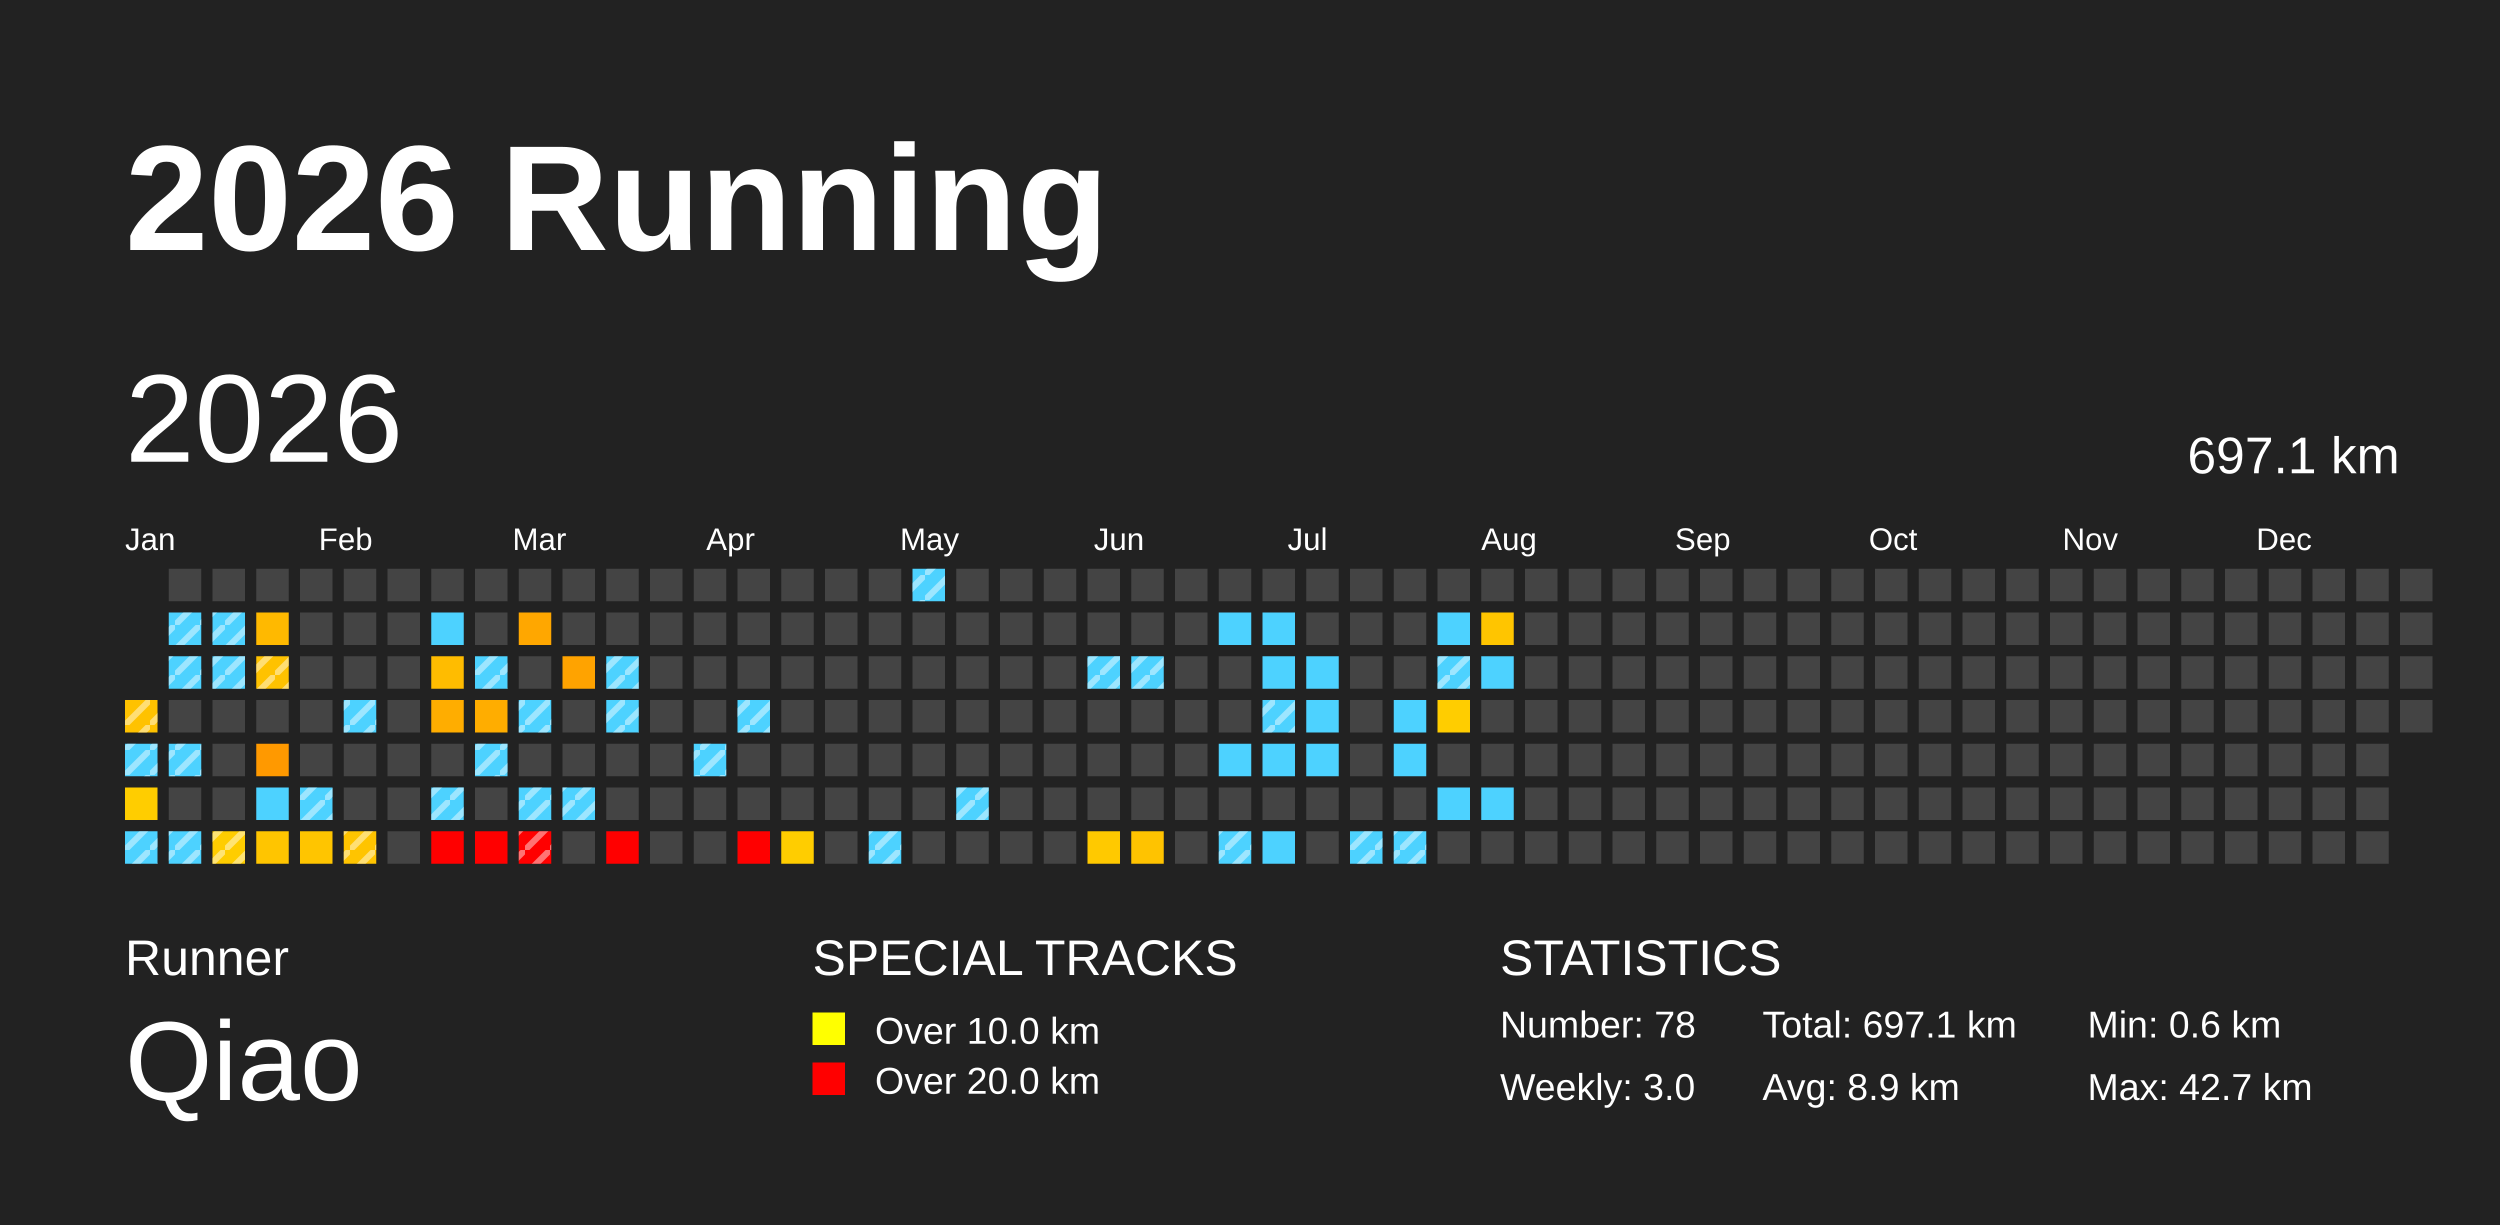
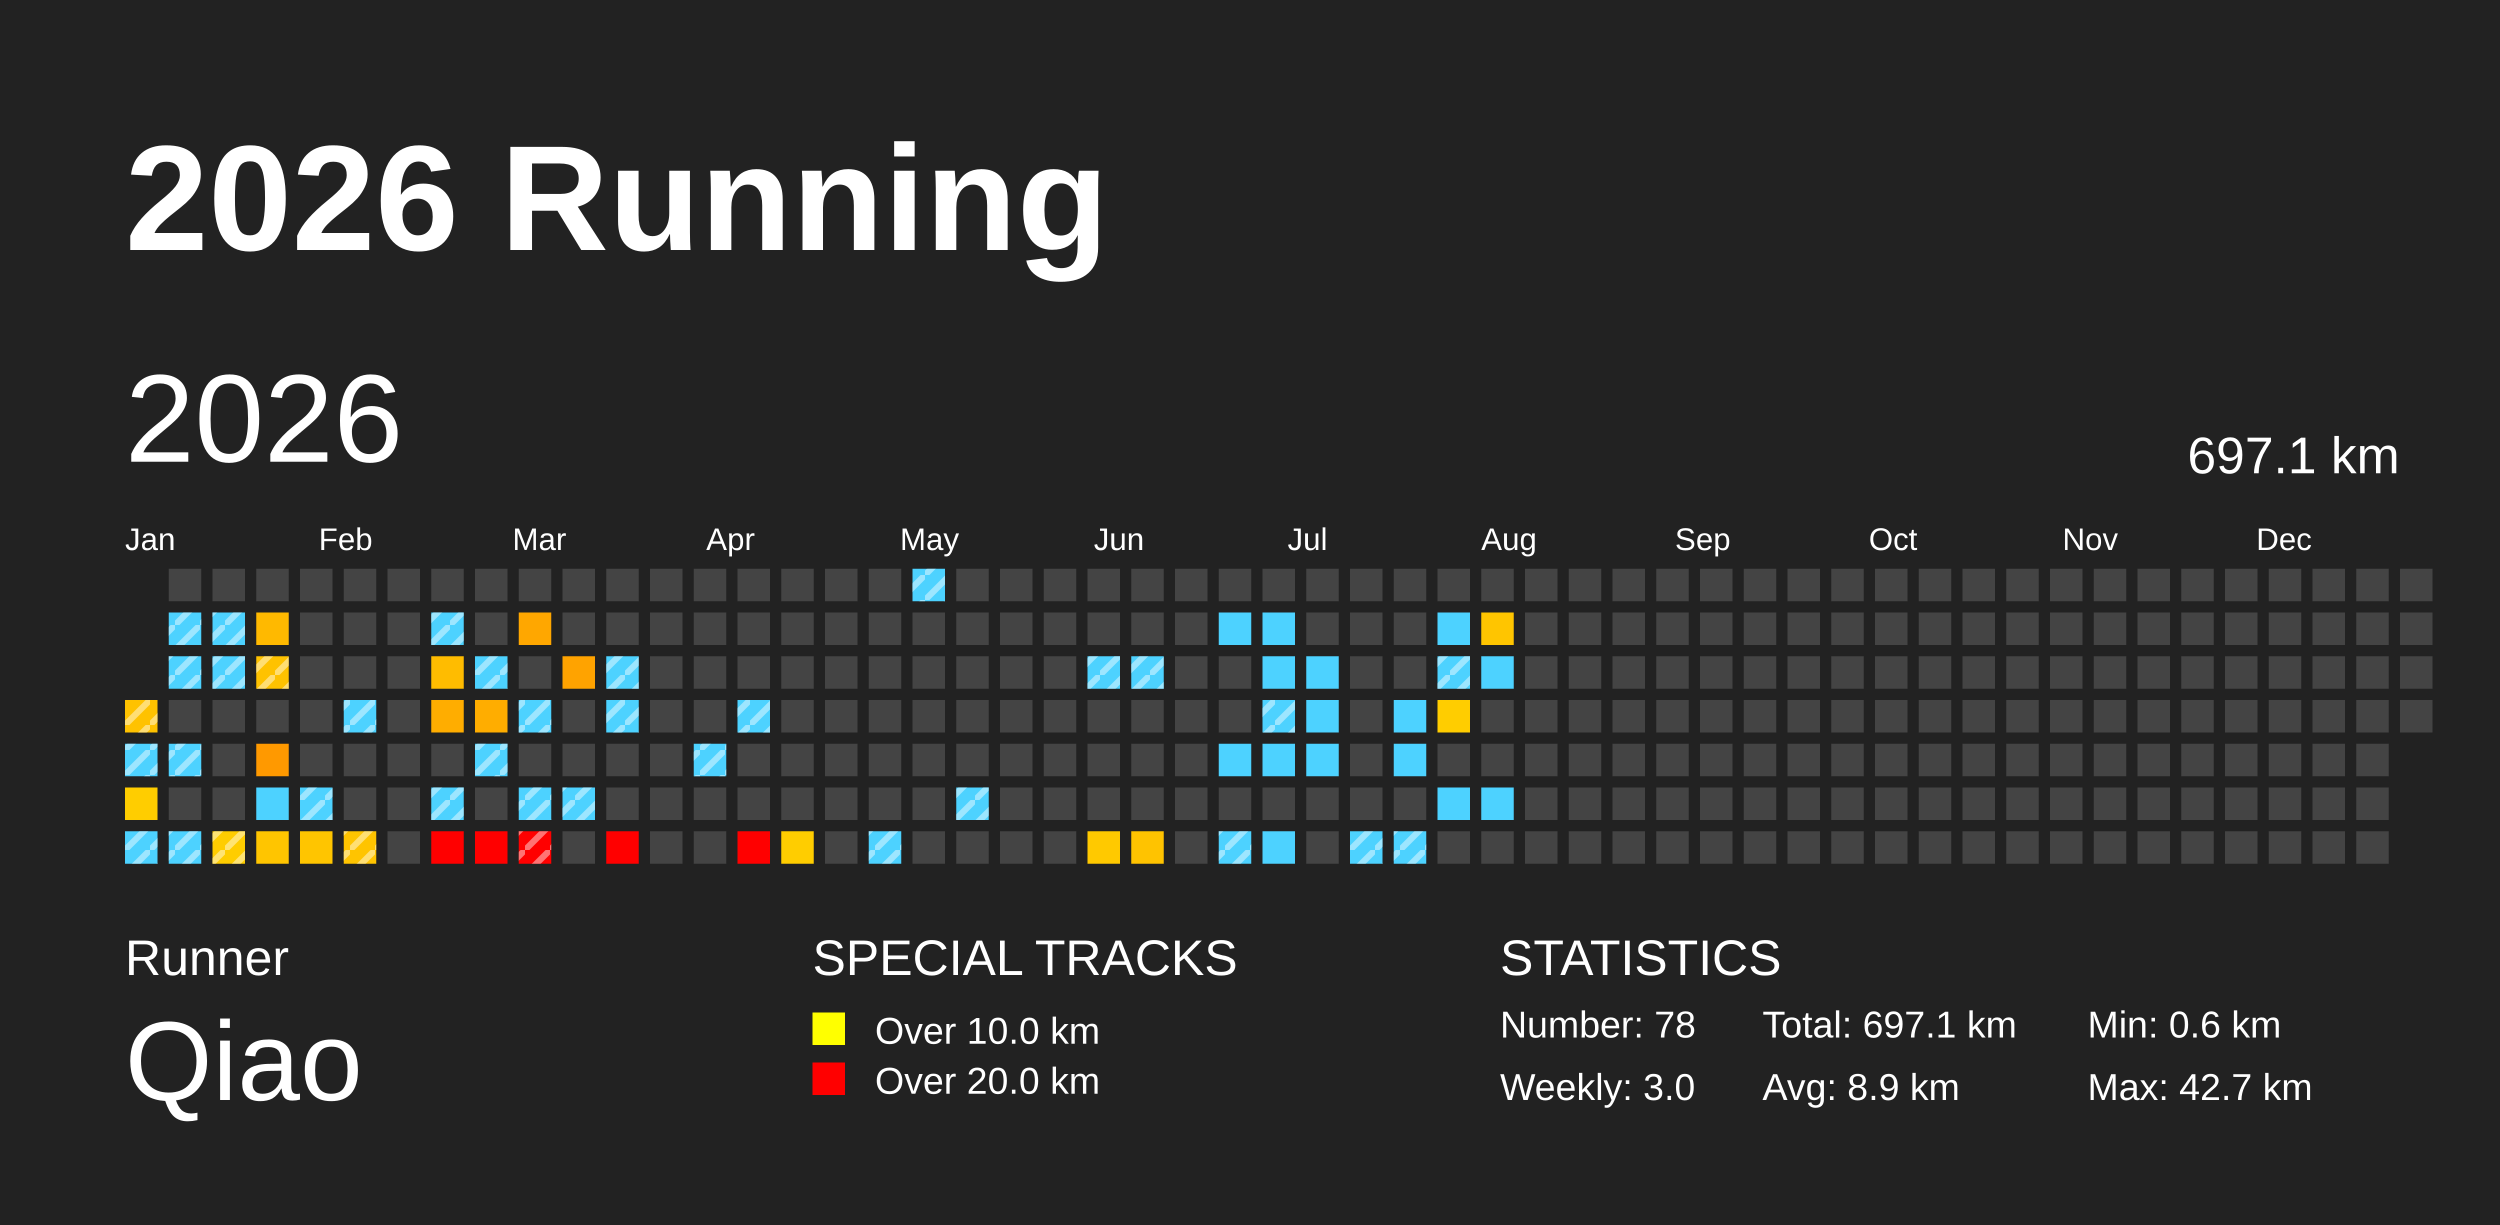
<svg xmlns="http://www.w3.org/2000/svg" baseProfile="full" height="98mm" version="1.1" viewBox="0,0,200,98" width="200mm">
  <defs>
    <pattern height="2" id="indoor-stripe" patternUnits="userSpaceOnUse" width="2">
      <line stroke="white" stroke-opacity="0.45" stroke-width="0.5" x1="0" x2="2" y1="2" y2="0" />
    </pattern>
  </defs>
  <rect fill="#222222" height="98" width="200" x="0" y="0" />
  <text fill="#FFFFFF" style="font-size:12px; font-family:Arial; font-weight:bold;" x="10" y="20">2026 Running</text>
  <text fill="#FFFFFF" style="font-size:4px; font-family:Arial" x="10" y="78">Runner</text>
  <text fill="#FFFFFF" style="font-size:9px; font-family:Arial" x="10" y="88">Qiao</text>
  <text fill="#FFFFFF" style="font-size:4px; font-family:Arial" x="65" y="78">SPECIAL TRACKS</text>
  <rect fill="yellow" height="2.6" width="2.6" x="65" y="81" />
  <text fill="#FFFFFF" style="font-size:3px; font-family:Arial" x="70" y="83.5">Over 10.0 km</text>
  <rect fill="red" height="2.6" width="2.6" x="65" y="85" />
  <text fill="#FFFFFF" style="font-size:3px; font-family:Arial" x="70" y="87.5">Over 20.0 km</text>
  <text fill="#FFFFFF" style="font-size:4px; font-family:Arial" x="120" y="78">STATISTICS</text>
  <text fill="#FFFFFF" style="font-size:3px; font-family:Arial" x="120" y="83">Number: 78</text>
  <text fill="#FFFFFF" style="font-size:3px; font-family:Arial" x="120" y="88">Weekly: 3.0</text>
  <text fill="#FFFFFF" style="font-size:3px; font-family:Arial" x="141" y="83">Total: 697.1 km</text>
  <text fill="#FFFFFF" style="font-size:3px; font-family:Arial" x="141" y="88">Avg: 8.9 km</text>
  <text fill="#FFFFFF" style="font-size:3px; font-family:Arial" x="167" y="83">Min: 0.6 km</text>
  <text fill="#FFFFFF" style="font-size:3px; font-family:Arial" x="167" y="88">Max: 42.7 km</text>
  <text dominant-baseline="hanging" fill="#FFFFFF" style="font-size:10.0px; font-family:Arial;" x="10" y="30">2026</text>
  <text dominant-baseline="hanging" fill="#FFFFFF" style="font-size:4.125px; font-family:Arial;" x="175" y="35">697.1 km</text>
  <text fill="#FFFFFF" style="font-size:2.5px; font-family:Arial" x="10.0" y="44">Jan</text>
  <text fill="#FFFFFF" style="font-size:2.5px; font-family:Arial" x="25.5" y="44">Feb</text>
  <text fill="#FFFFFF" style="font-size:2.5px; font-family:Arial" x="41.0" y="44">Mar</text>
  <text fill="#FFFFFF" style="font-size:2.5px; font-family:Arial" x="56.5" y="44">Apr</text>
  <text fill="#FFFFFF" style="font-size:2.5px; font-family:Arial" x="72.0" y="44">May</text>
  <text fill="#FFFFFF" style="font-size:2.5px; font-family:Arial" x="87.5" y="44">Jun</text>
  <text fill="#FFFFFF" style="font-size:2.5px; font-family:Arial" x="103.0" y="44">Jul</text>
  <text fill="#FFFFFF" style="font-size:2.5px; font-family:Arial" x="118.5" y="44">Aug</text>
  <text fill="#FFFFFF" style="font-size:2.5px; font-family:Arial" x="134.0" y="44">Sep</text>
  <text fill="#FFFFFF" style="font-size:2.5px; font-family:Arial" x="149.5" y="44">Oct</text>
  <text fill="#FFFFFF" style="font-size:2.5px; font-family:Arial" x="165.0" y="44">Nov</text>
  <text fill="#FFFFFF" style="font-size:2.5px; font-family:Arial" x="180.5" y="44">Dec</text>
  <rect fill="#ffc200" height="2.6" width="2.6" x="10.0" y="56.0" />
  <rect fill="url(#indoor-stripe)" height="2.6" style="pointer-events: none;" width="2.6" x="10.0" y="56.0" />
  <rect fill="#4dd2ff" height="2.6" width="2.6" x="10.0" y="59.5" />
  <rect fill="url(#indoor-stripe)" height="2.6" style="pointer-events: none;" width="2.6" x="10.0" y="59.5" />
  <rect fill="#ffcd00" height="2.6" width="2.6" x="10.0" y="63.0" />
  <rect fill="#4dd2ff" height="2.6" width="2.6" x="10.0" y="66.5" />
  <rect fill="url(#indoor-stripe)" height="2.6" style="pointer-events: none;" width="2.6" x="10.0" y="66.5" />
  <rect fill="#444444" height="2.6" width="2.6" x="13.5" y="45.5" />
  <rect fill="#4dd2ff" height="2.6" width="2.6" x="13.5" y="49.0" />
  <rect fill="url(#indoor-stripe)" height="2.6" style="pointer-events: none;" width="2.6" x="13.5" y="49.0" />
  <rect fill="#4dd2ff" height="2.6" width="2.6" x="13.5" y="52.5" />
  <rect fill="url(#indoor-stripe)" height="2.6" style="pointer-events: none;" width="2.6" x="13.5" y="52.5" />
  <rect fill="#444444" height="2.6" width="2.6" x="13.5" y="56.0" />
  <rect fill="#4dd2ff" height="2.6" width="2.6" x="13.5" y="59.5" />
  <rect fill="url(#indoor-stripe)" height="2.6" style="pointer-events: none;" width="2.6" x="13.5" y="59.5" />
  <rect fill="#444444" height="2.6" width="2.6" x="13.5" y="63.0" />
  <rect fill="#4dd2ff" height="2.6" width="2.6" x="13.5" y="66.5" />
  <rect fill="url(#indoor-stripe)" height="2.6" style="pointer-events: none;" width="2.6" x="13.5" y="66.5" />
  <rect fill="#444444" height="2.6" width="2.6" x="17.0" y="45.5" />
  <rect fill="#4dd2ff" height="2.6" width="2.6" x="17.0" y="49.0" />
  <rect fill="url(#indoor-stripe)" height="2.6" style="pointer-events: none;" width="2.6" x="17.0" y="49.0" />
  <rect fill="#4dd2ff" height="2.6" width="2.6" x="17.0" y="52.5" />
  <rect fill="url(#indoor-stripe)" height="2.6" style="pointer-events: none;" width="2.6" x="17.0" y="52.5" />
  <rect fill="#444444" height="2.6" width="2.6" x="17.0" y="56.0" />
  <rect fill="#444444" height="2.6" width="2.6" x="17.0" y="59.5" />
  <rect fill="#444444" height="2.6" width="2.6" x="17.0" y="63.0" />
  <rect fill="#ffcd00" height="2.6" width="2.6" x="17.0" y="66.5" />
  <rect fill="url(#indoor-stripe)" height="2.6" style="pointer-events: none;" width="2.6" x="17.0" y="66.5" />
  <rect fill="#444444" height="2.6" width="2.6" x="20.5" y="45.5" />
  <rect fill="#ffb900" height="2.6" width="2.6" x="20.5" y="49.0" />
  <rect fill="#ffc200" height="2.6" width="2.6" x="20.5" y="52.5" />
  <rect fill="url(#indoor-stripe)" height="2.6" style="pointer-events: none;" width="2.6" x="20.5" y="52.5" />
  <rect fill="#444444" height="2.6" width="2.6" x="20.5" y="56.0" />
  <rect fill="#ff9900" height="2.6" width="2.6" x="20.5" y="59.5" />
  <rect fill="#4dd2ff" height="2.6" width="2.6" x="20.5" y="63.0" />
  <rect fill="#ffc500" height="2.6" width="2.6" x="20.5" y="66.5" />
  <rect fill="#444444" height="2.6" width="2.6" x="24.0" y="45.5" />
  <rect fill="#444444" height="2.6" width="2.6" x="24.0" y="49.0" />
  <rect fill="#444444" height="2.6" width="2.6" x="24.0" y="52.5" />
  <rect fill="#444444" height="2.6" width="2.6" x="24.0" y="56.0" />
  <rect fill="#444444" height="2.6" width="2.6" x="24.0" y="59.5" />
  <rect fill="#4dd2ff" height="2.6" width="2.6" x="24.0" y="63.0" />
  <rect fill="url(#indoor-stripe)" height="2.6" style="pointer-events: none;" width="2.6" x="24.0" y="63.0" />
  <rect fill="#ffc500" height="2.6" width="2.6" x="24.0" y="66.5" />
  <rect fill="#444444" height="2.6" width="2.6" x="27.5" y="45.5" />
  <rect fill="#444444" height="2.6" width="2.6" x="27.5" y="49.0" />
  <rect fill="#444444" height="2.6" width="2.6" x="27.5" y="52.5" />
  <rect fill="#4dd2ff" height="2.6" width="2.6" x="27.5" y="56.0" />
  <rect fill="url(#indoor-stripe)" height="2.6" style="pointer-events: none;" width="2.6" x="27.5" y="56.0" />
  <rect fill="#444444" height="2.6" width="2.6" x="27.5" y="59.5" />
  <rect fill="#444444" height="2.6" width="2.6" x="27.5" y="63.0" />
  <rect fill="#ffc400" height="2.6" width="2.6" x="27.5" y="66.5" />
  <rect fill="url(#indoor-stripe)" height="2.6" style="pointer-events: none;" width="2.6" x="27.5" y="66.5" />
  <rect fill="#444444" height="2.6" width="2.6" x="31.0" y="45.5" />
  <rect fill="#444444" height="2.6" width="2.6" x="31.0" y="49.0" />
  <rect fill="#444444" height="2.6" width="2.6" x="31.0" y="52.5" />
  <rect fill="#444444" height="2.6" width="2.6" x="31.0" y="56.0" />
  <rect fill="#444444" height="2.6" width="2.6" x="31.0" y="59.5" />
  <rect fill="#444444" height="2.6" width="2.6" x="31.0" y="63.0" />
  <rect fill="#444444" height="2.6" width="2.6" x="31.0" y="66.5" />
  <rect fill="#444444" height="2.6" width="2.6" x="34.5" y="45.5" />
  <rect fill="#4dd2ff" height="2.6" width="2.6" x="34.5" y="49.0" />
+   <rect fill="url(#indoor-stripe)" height="2.6" style="pointer-events: none;" width="2.6" x="34.5" y="49.0" />
  <rect fill="#ffbc00" height="2.6" width="2.6" x="34.5" y="52.5" />
  <rect fill="#ffad00" height="2.6" width="2.6" x="34.5" y="56.0" />
  <rect fill="#444444" height="2.6" width="2.6" x="34.5" y="59.5" />
  <rect fill="#4dd2ff" height="2.6" width="2.6" x="34.5" y="63.0" />
  <rect fill="url(#indoor-stripe)" height="2.6" style="pointer-events: none;" width="2.6" x="34.5" y="63.0" />
  <rect fill="red" height="2.6" width="2.6" x="34.5" y="66.5" />
  <rect fill="#444444" height="2.6" width="2.6" x="38.0" y="45.5" />
  <rect fill="#444444" height="2.6" width="2.6" x="38.0" y="49.0" />
  <rect fill="#4dd2ff" height="2.6" width="2.6" x="38.0" y="52.5" />
  <rect fill="url(#indoor-stripe)" height="2.6" style="pointer-events: none;" width="2.6" x="38.0" y="52.5" />
  <rect fill="#ffad00" height="2.6" width="2.6" x="38.0" y="56.0" />
  <rect fill="#4dd2ff" height="2.6" width="2.6" x="38.0" y="59.5" />
  <rect fill="url(#indoor-stripe)" height="2.6" style="pointer-events: none;" width="2.6" x="38.0" y="59.5" />
  <rect fill="#444444" height="2.6" width="2.6" x="38.0" y="63.0" />
  <rect fill="red" height="2.6" width="2.6" x="38.0" y="66.5" />
  <rect fill="#444444" height="2.6" width="2.6" x="41.5" y="45.5" />
  <rect fill="#ffa700" height="2.6" width="2.6" x="41.5" y="49.0" />
  <rect fill="#444444" height="2.6" width="2.6" x="41.5" y="52.5" />
  <rect fill="#4dd2ff" height="2.6" width="2.6" x="41.5" y="56.0" />
  <rect fill="url(#indoor-stripe)" height="2.6" style="pointer-events: none;" width="2.6" x="41.5" y="56.0" />
  <rect fill="#444444" height="2.6" width="2.6" x="41.5" y="59.5" />
  <rect fill="#4dd2ff" height="2.6" width="2.6" x="41.5" y="63.0" />
  <rect fill="url(#indoor-stripe)" height="2.6" style="pointer-events: none;" width="2.6" x="41.5" y="63.0" />
  <rect fill="red" height="2.6" width="2.6" x="41.5" y="66.5" />
  <rect fill="url(#indoor-stripe)" height="2.6" style="pointer-events: none;" width="2.6" x="41.5" y="66.5" />
  <rect fill="#444444" height="2.6" width="2.6" x="45.0" y="45.5" />
  <rect fill="#444444" height="2.6" width="2.6" x="45.0" y="49.0" />
  <rect fill="#ffa300" height="2.6" width="2.6" x="45.0" y="52.5" />
  <rect fill="#444444" height="2.6" width="2.6" x="45.0" y="56.0" />
  <rect fill="#444444" height="2.6" width="2.6" x="45.0" y="59.5" />
  <rect fill="#4dd2ff" height="2.6" width="2.6" x="45.0" y="63.0" />
  <rect fill="url(#indoor-stripe)" height="2.6" style="pointer-events: none;" width="2.6" x="45.0" y="63.0" />
  <rect fill="#444444" height="2.6" width="2.6" x="45.0" y="66.5" />
  <rect fill="#444444" height="2.6" width="2.6" x="48.5" y="45.5" />
  <rect fill="#444444" height="2.6" width="2.6" x="48.5" y="49.0" />
  <rect fill="#4dd2ff" height="2.6" width="2.6" x="48.5" y="52.5" />
  <rect fill="url(#indoor-stripe)" height="2.6" style="pointer-events: none;" width="2.6" x="48.5" y="52.5" />
  <rect fill="#4dd2ff" height="2.6" width="2.6" x="48.5" y="56.0" />
  <rect fill="url(#indoor-stripe)" height="2.6" style="pointer-events: none;" width="2.6" x="48.5" y="56.0" />
  <rect fill="#444444" height="2.6" width="2.6" x="48.5" y="59.5" />
  <rect fill="#444444" height="2.6" width="2.6" x="48.5" y="63.0" />
  <rect fill="red" height="2.6" width="2.6" x="48.5" y="66.5" />
  <rect fill="#444444" height="2.6" width="2.6" x="52.0" y="45.5" />
  <rect fill="#444444" height="2.6" width="2.6" x="52.0" y="49.0" />
  <rect fill="#444444" height="2.6" width="2.6" x="52.0" y="52.5" />
  <rect fill="#444444" height="2.6" width="2.6" x="52.0" y="56.0" />
  <rect fill="#444444" height="2.6" width="2.6" x="52.0" y="59.5" />
  <rect fill="#444444" height="2.6" width="2.6" x="52.0" y="63.0" />
  <rect fill="#444444" height="2.6" width="2.6" x="52.0" y="66.5" />
  <rect fill="#444444" height="2.6" width="2.6" x="55.5" y="45.5" />
  <rect fill="#444444" height="2.6" width="2.6" x="55.5" y="49.0" />
  <rect fill="#444444" height="2.6" width="2.6" x="55.5" y="52.5" />
  <rect fill="#444444" height="2.6" width="2.6" x="55.5" y="56.0" />
  <rect fill="#4dd2ff" height="2.6" width="2.6" x="55.5" y="59.5" />
  <rect fill="url(#indoor-stripe)" height="2.6" style="pointer-events: none;" width="2.6" x="55.5" y="59.5" />
  <rect fill="#444444" height="2.6" width="2.6" x="55.5" y="63.0" />
  <rect fill="#444444" height="2.6" width="2.6" x="55.5" y="66.5" />
  <rect fill="#444444" height="2.6" width="2.6" x="59.0" y="45.5" />
  <rect fill="#444444" height="2.6" width="2.6" x="59.0" y="49.0" />
  <rect fill="#444444" height="2.6" width="2.6" x="59.0" y="52.5" />
  <rect fill="#4dd2ff" height="2.6" width="2.6" x="59.0" y="56.0" />
  <rect fill="url(#indoor-stripe)" height="2.6" style="pointer-events: none;" width="2.6" x="59.0" y="56.0" />
  <rect fill="#444444" height="2.6" width="2.6" x="59.0" y="59.5" />
  <rect fill="#444444" height="2.6" width="2.6" x="59.0" y="63.0" />
  <rect fill="red" height="2.6" width="2.6" x="59.0" y="66.5" />
  <rect fill="#444444" height="2.6" width="2.6" x="62.5" y="45.5" />
  <rect fill="#444444" height="2.6" width="2.6" x="62.5" y="49.0" />
  <rect fill="#444444" height="2.6" width="2.6" x="62.5" y="52.5" />
  <rect fill="#444444" height="2.6" width="2.6" x="62.5" y="56.0" />
  <rect fill="#444444" height="2.6" width="2.6" x="62.5" y="59.5" />
  <rect fill="#444444" height="2.6" width="2.6" x="62.5" y="63.0" />
  <rect fill="#ffcd00" height="2.6" width="2.6" x="62.5" y="66.5" />
  <rect fill="#444444" height="2.6" width="2.6" x="66.0" y="45.5" />
  <rect fill="#444444" height="2.6" width="2.6" x="66.0" y="49.0" />
  <rect fill="#444444" height="2.6" width="2.6" x="66.0" y="52.5" />
  <rect fill="#444444" height="2.6" width="2.6" x="66.0" y="56.0" />
  <rect fill="#444444" height="2.6" width="2.6" x="66.0" y="59.5" />
  <rect fill="#444444" height="2.6" width="2.6" x="66.0" y="63.0" />
  <rect fill="#444444" height="2.6" width="2.6" x="66.0" y="66.5" />
  <rect fill="#444444" height="2.6" width="2.6" x="69.5" y="45.5" />
  <rect fill="#444444" height="2.6" width="2.6" x="69.5" y="49.0" />
  <rect fill="#444444" height="2.6" width="2.6" x="69.5" y="52.5" />
  <rect fill="#444444" height="2.6" width="2.6" x="69.5" y="56.0" />
  <rect fill="#444444" height="2.6" width="2.6" x="69.5" y="59.5" />
  <rect fill="#444444" height="2.6" width="2.6" x="69.5" y="63.0" />
  <rect fill="#4dd2ff" height="2.6" width="2.6" x="69.5" y="66.5" />
  <rect fill="url(#indoor-stripe)" height="2.6" style="pointer-events: none;" width="2.6" x="69.5" y="66.5" />
  <rect fill="#4dd2ff" height="2.6" width="2.6" x="73.0" y="45.5" />
  <rect fill="url(#indoor-stripe)" height="2.6" style="pointer-events: none;" width="2.6" x="73.0" y="45.5" />
  <rect fill="#444444" height="2.6" width="2.6" x="73.0" y="49.0" />
  <rect fill="#444444" height="2.6" width="2.6" x="73.0" y="52.5" />
  <rect fill="#444444" height="2.6" width="2.6" x="73.0" y="56.0" />
  <rect fill="#444444" height="2.6" width="2.6" x="73.0" y="59.5" />
  <rect fill="#444444" height="2.6" width="2.6" x="73.0" y="63.0" />
  <rect fill="#444444" height="2.6" width="2.6" x="73.0" y="66.5" />
  <rect fill="#444444" height="2.6" width="2.6" x="76.5" y="45.5" />
  <rect fill="#444444" height="2.6" width="2.6" x="76.5" y="49.0" />
  <rect fill="#444444" height="2.6" width="2.6" x="76.5" y="52.5" />
  <rect fill="#444444" height="2.6" width="2.6" x="76.5" y="56.0" />
  <rect fill="#444444" height="2.6" width="2.6" x="76.5" y="59.5" />
  <rect fill="#4dd2ff" height="2.6" width="2.6" x="76.5" y="63.0" />
  <rect fill="url(#indoor-stripe)" height="2.6" style="pointer-events: none;" width="2.6" x="76.5" y="63.0" />
  <rect fill="#444444" height="2.6" width="2.6" x="76.5" y="66.5" />
  <rect fill="#444444" height="2.6" width="2.6" x="80.0" y="45.5" />
  <rect fill="#444444" height="2.6" width="2.6" x="80.0" y="49.0" />
  <rect fill="#444444" height="2.6" width="2.6" x="80.0" y="52.5" />
  <rect fill="#444444" height="2.6" width="2.6" x="80.0" y="56.0" />
  <rect fill="#444444" height="2.6" width="2.6" x="80.0" y="59.5" />
  <rect fill="#444444" height="2.6" width="2.6" x="80.0" y="63.0" />
  <rect fill="#444444" height="2.6" width="2.6" x="80.0" y="66.5" />
  <rect fill="#444444" height="2.6" width="2.6" x="83.5" y="45.5" />
  <rect fill="#444444" height="2.6" width="2.6" x="83.5" y="49.0" />
  <rect fill="#444444" height="2.6" width="2.6" x="83.5" y="52.5" />
  <rect fill="#444444" height="2.6" width="2.6" x="83.5" y="56.0" />
  <rect fill="#444444" height="2.6" width="2.6" x="83.5" y="59.5" />
  <rect fill="#444444" height="2.6" width="2.6" x="83.5" y="63.0" />
  <rect fill="#444444" height="2.6" width="2.6" x="83.5" y="66.5" />
  <rect fill="#444444" height="2.6" width="2.6" x="87.0" y="45.5" />
  <rect fill="#444444" height="2.6" width="2.6" x="87.0" y="49.0" />
  <rect fill="#4dd2ff" height="2.6" width="2.6" x="87.0" y="52.5" />
  <rect fill="url(#indoor-stripe)" height="2.6" style="pointer-events: none;" width="2.6" x="87.0" y="52.5" />
  <rect fill="#444444" height="2.6" width="2.6" x="87.0" y="56.0" />
  <rect fill="#444444" height="2.6" width="2.6" x="87.0" y="59.5" />
  <rect fill="#444444" height="2.6" width="2.6" x="87.0" y="63.0" />
  <rect fill="#ffc900" height="2.6" width="2.6" x="87.0" y="66.5" />
  <rect fill="#444444" height="2.6" width="2.6" x="90.5" y="45.5" />
  <rect fill="#444444" height="2.6" width="2.6" x="90.5" y="49.0" />
  <rect fill="#4dd2ff" height="2.6" width="2.6" x="90.5" y="52.5" />
  <rect fill="url(#indoor-stripe)" height="2.6" style="pointer-events: none;" width="2.6" x="90.5" y="52.5" />
  <rect fill="#444444" height="2.6" width="2.6" x="90.5" y="56.0" />
  <rect fill="#444444" height="2.6" width="2.6" x="90.5" y="59.5" />
  <rect fill="#444444" height="2.6" width="2.6" x="90.5" y="63.0" />
  <rect fill="#ffc300" height="2.6" width="2.6" x="90.5" y="66.5" />
  <rect fill="#444444" height="2.6" width="2.6" x="94.0" y="45.5" />
  <rect fill="#444444" height="2.6" width="2.6" x="94.0" y="49.0" />
  <rect fill="#444444" height="2.6" width="2.6" x="94.0" y="52.5" />
  <rect fill="#444444" height="2.6" width="2.6" x="94.0" y="56.0" />
  <rect fill="#444444" height="2.6" width="2.6" x="94.0" y="59.5" />
  <rect fill="#444444" height="2.6" width="2.6" x="94.0" y="63.0" />
  <rect fill="#444444" height="2.6" width="2.6" x="94.0" y="66.5" />
  <rect fill="#444444" height="2.6" width="2.6" x="97.5" y="45.5" />
  <rect fill="#4dd2ff" height="2.6" width="2.6" x="97.5" y="49.0" />
  <rect fill="#444444" height="2.6" width="2.6" x="97.5" y="52.5" />
  <rect fill="#444444" height="2.6" width="2.6" x="97.5" y="56.0" />
  <rect fill="#4dd2ff" height="2.6" width="2.6" x="97.5" y="59.5" />
  <rect fill="#444444" height="2.6" width="2.6" x="97.5" y="63.0" />
  <rect fill="#4dd2ff" height="2.6" width="2.6" x="97.5" y="66.5" />
  <rect fill="url(#indoor-stripe)" height="2.6" style="pointer-events: none;" width="2.6" x="97.5" y="66.5" />
  <rect fill="#444444" height="2.6" width="2.6" x="101.0" y="45.5" />
  <rect fill="#4dd2ff" height="2.6" width="2.6" x="101.0" y="49.0" />
  <rect fill="#4dd2ff" height="2.6" width="2.6" x="101.0" y="52.5" />
  <rect fill="#4dd2ff" height="2.6" width="2.6" x="101.0" y="56.0" />
  <rect fill="url(#indoor-stripe)" height="2.6" style="pointer-events: none;" width="2.6" x="101.0" y="56.0" />
  <rect fill="#4dd2ff" height="2.6" width="2.6" x="101.0" y="59.5" />
  <rect fill="#444444" height="2.6" width="2.6" x="101.0" y="63.0" />
  <rect fill="#4dd2ff" height="2.6" width="2.6" x="101.0" y="66.5" />
  <rect fill="#444444" height="2.6" width="2.6" x="104.5" y="45.5" />
  <rect fill="#444444" height="2.6" width="2.6" x="104.5" y="49.0" />
  <rect fill="#4dd2ff" height="2.6" width="2.6" x="104.5" y="52.5" />
  <rect fill="#4dd2ff" height="2.6" width="2.6" x="104.5" y="56.0" />
  <rect fill="#4dd2ff" height="2.6" width="2.6" x="104.5" y="59.5" />
  <rect fill="#444444" height="2.6" width="2.6" x="104.5" y="63.0" />
  <rect fill="#444444" height="2.6" width="2.6" x="104.5" y="66.5" />
  <rect fill="#444444" height="2.6" width="2.6" x="108.0" y="45.5" />
  <rect fill="#444444" height="2.6" width="2.6" x="108.0" y="49.0" />
  <rect fill="#444444" height="2.6" width="2.6" x="108.0" y="52.5" />
  <rect fill="#444444" height="2.6" width="2.6" x="108.0" y="56.0" />
  <rect fill="#444444" height="2.6" width="2.6" x="108.0" y="59.5" />
  <rect fill="#444444" height="2.6" width="2.6" x="108.0" y="63.0" />
  <rect fill="#4dd2ff" height="2.6" width="2.6" x="108.0" y="66.5" />
  <rect fill="url(#indoor-stripe)" height="2.6" style="pointer-events: none;" width="2.6" x="108.0" y="66.5" />
  <rect fill="#444444" height="2.6" width="2.6" x="111.5" y="45.5" />
  <rect fill="#444444" height="2.6" width="2.6" x="111.5" y="49.0" />
  <rect fill="#444444" height="2.6" width="2.6" x="111.5" y="52.5" />
  <rect fill="#4dd2ff" height="2.6" width="2.6" x="111.5" y="56.0" />
  <rect fill="#4dd2ff" height="2.6" width="2.6" x="111.5" y="59.5" />
  <rect fill="#444444" height="2.6" width="2.6" x="111.5" y="63.0" />
  <rect fill="#4dd2ff" height="2.6" width="2.6" x="111.5" y="66.5" />
  <rect fill="url(#indoor-stripe)" height="2.6" style="pointer-events: none;" width="2.6" x="111.5" y="66.5" />
  <rect fill="#444444" height="2.6" width="2.6" x="115.0" y="45.5" />
  <rect fill="#4dd2ff" height="2.6" width="2.6" x="115.0" y="49.0" />
  <rect fill="#4dd2ff" height="2.6" width="2.6" x="115.0" y="52.5" />
  <rect fill="url(#indoor-stripe)" height="2.6" style="pointer-events: none;" width="2.6" x="115.0" y="52.5" />
  <rect fill="#ffcd00" height="2.6" width="2.6" x="115.0" y="56.0" />
  <rect fill="#444444" height="2.6" width="2.6" x="115.0" y="59.5" />
  <rect fill="#4dd2ff" height="2.6" width="2.6" x="115.0" y="63.0" />
  <rect fill="#444444" height="2.6" width="2.6" x="115.0" y="66.5" />
  <rect fill="#444444" height="2.6" width="2.6" x="118.5" y="45.5" />
  <rect fill="#ffc500" height="2.6" width="2.6" x="118.5" y="49.0" />
  <rect fill="#4dd2ff" height="2.6" width="2.6" x="118.5" y="52.5" />
  <rect fill="#444444" height="2.6" width="2.6" x="118.5" y="56.0" />
  <rect fill="#444444" height="2.6" width="2.6" x="118.5" y="59.5" />
  <rect fill="#4dd2ff" height="2.6" width="2.6" x="118.5" y="63.0" />
  <rect fill="#444444" height="2.6" width="2.6" x="118.5" y="66.5" />
  <rect fill="#444444" height="2.6" width="2.6" x="122.0" y="45.5" />
  <rect fill="#444444" height="2.6" width="2.6" x="122.0" y="49.0" />
  <rect fill="#444444" height="2.6" width="2.6" x="122.0" y="52.5" />
  <rect fill="#444444" height="2.6" width="2.6" x="122.0" y="56.0" />
  <rect fill="#444444" height="2.6" width="2.6" x="122.0" y="59.5" />
  <rect fill="#444444" height="2.6" width="2.6" x="122.0" y="63.0" />
  <rect fill="#444444" height="2.6" width="2.6" x="122.0" y="66.5" />
  <rect fill="#444444" height="2.6" width="2.6" x="125.5" y="45.5" />
  <rect fill="#444444" height="2.6" width="2.6" x="125.5" y="49.0" />
  <rect fill="#444444" height="2.6" width="2.6" x="125.5" y="52.5" />
  <rect fill="#444444" height="2.6" width="2.6" x="125.5" y="56.0" />
  <rect fill="#444444" height="2.6" width="2.6" x="125.5" y="59.5" />
  <rect fill="#444444" height="2.6" width="2.6" x="125.5" y="63.0" />
  <rect fill="#444444" height="2.6" width="2.6" x="125.5" y="66.5" />
  <rect fill="#444444" height="2.6" width="2.6" x="129.0" y="45.5" />
  <rect fill="#444444" height="2.6" width="2.6" x="129.0" y="49.0" />
  <rect fill="#444444" height="2.6" width="2.6" x="129.0" y="52.5" />
  <rect fill="#444444" height="2.6" width="2.6" x="129.0" y="56.0" />
  <rect fill="#444444" height="2.6" width="2.6" x="129.0" y="59.5" />
  <rect fill="#444444" height="2.6" width="2.6" x="129.0" y="63.0" />
  <rect fill="#444444" height="2.6" width="2.6" x="129.0" y="66.5" />
  <rect fill="#444444" height="2.6" width="2.6" x="132.5" y="45.5" />
  <rect fill="#444444" height="2.6" width="2.6" x="132.5" y="49.0" />
  <rect fill="#444444" height="2.6" width="2.6" x="132.5" y="52.5" />
  <rect fill="#444444" height="2.6" width="2.6" x="132.5" y="56.0" />
  <rect fill="#444444" height="2.6" width="2.6" x="132.5" y="59.5" />
  <rect fill="#444444" height="2.6" width="2.6" x="132.5" y="63.0" />
  <rect fill="#444444" height="2.6" width="2.6" x="132.5" y="66.5" />
  <rect fill="#444444" height="2.6" width="2.6" x="136.0" y="45.5" />
  <rect fill="#444444" height="2.6" width="2.6" x="136.0" y="49.0" />
  <rect fill="#444444" height="2.6" width="2.6" x="136.0" y="52.5" />
  <rect fill="#444444" height="2.6" width="2.6" x="136.0" y="56.0" />
  <rect fill="#444444" height="2.6" width="2.6" x="136.0" y="59.5" />
  <rect fill="#444444" height="2.6" width="2.6" x="136.0" y="63.0" />
  <rect fill="#444444" height="2.6" width="2.6" x="136.0" y="66.5" />
  <rect fill="#444444" height="2.6" width="2.6" x="139.5" y="45.5" />
  <rect fill="#444444" height="2.6" width="2.6" x="139.5" y="49.0" />
  <rect fill="#444444" height="2.6" width="2.6" x="139.5" y="52.5" />
  <rect fill="#444444" height="2.6" width="2.6" x="139.5" y="56.0" />
  <rect fill="#444444" height="2.6" width="2.6" x="139.5" y="59.5" />
  <rect fill="#444444" height="2.6" width="2.6" x="139.5" y="63.0" />
  <rect fill="#444444" height="2.6" width="2.6" x="139.5" y="66.5" />
  <rect fill="#444444" height="2.6" width="2.6" x="143.0" y="45.5" />
  <rect fill="#444444" height="2.6" width="2.6" x="143.0" y="49.0" />
  <rect fill="#444444" height="2.6" width="2.6" x="143.0" y="52.5" />
  <rect fill="#444444" height="2.6" width="2.6" x="143.0" y="56.0" />
  <rect fill="#444444" height="2.6" width="2.6" x="143.0" y="59.5" />
  <rect fill="#444444" height="2.6" width="2.6" x="143.0" y="63.0" />
  <rect fill="#444444" height="2.6" width="2.6" x="143.0" y="66.5" />
  <rect fill="#444444" height="2.6" width="2.6" x="146.5" y="45.5" />
  <rect fill="#444444" height="2.6" width="2.6" x="146.5" y="49.0" />
  <rect fill="#444444" height="2.6" width="2.6" x="146.5" y="52.5" />
  <rect fill="#444444" height="2.6" width="2.6" x="146.5" y="56.0" />
  <rect fill="#444444" height="2.6" width="2.6" x="146.5" y="59.5" />
  <rect fill="#444444" height="2.6" width="2.6" x="146.5" y="63.0" />
  <rect fill="#444444" height="2.6" width="2.6" x="146.5" y="66.5" />
  <rect fill="#444444" height="2.6" width="2.6" x="150.0" y="45.5" />
  <rect fill="#444444" height="2.6" width="2.6" x="150.0" y="49.0" />
  <rect fill="#444444" height="2.6" width="2.6" x="150.0" y="52.5" />
  <rect fill="#444444" height="2.6" width="2.6" x="150.0" y="56.0" />
  <rect fill="#444444" height="2.6" width="2.6" x="150.0" y="59.5" />
  <rect fill="#444444" height="2.6" width="2.6" x="150.0" y="63.0" />
  <rect fill="#444444" height="2.6" width="2.6" x="150.0" y="66.5" />
  <rect fill="#444444" height="2.6" width="2.6" x="153.5" y="45.5" />
  <rect fill="#444444" height="2.6" width="2.6" x="153.5" y="49.0" />
  <rect fill="#444444" height="2.6" width="2.6" x="153.5" y="52.5" />
  <rect fill="#444444" height="2.6" width="2.6" x="153.5" y="56.0" />
  <rect fill="#444444" height="2.6" width="2.6" x="153.5" y="59.5" />
  <rect fill="#444444" height="2.6" width="2.6" x="153.5" y="63.0" />
  <rect fill="#444444" height="2.6" width="2.6" x="153.5" y="66.5" />
  <rect fill="#444444" height="2.6" width="2.6" x="157.0" y="45.5" />
  <rect fill="#444444" height="2.6" width="2.6" x="157.0" y="49.0" />
  <rect fill="#444444" height="2.6" width="2.6" x="157.0" y="52.5" />
  <rect fill="#444444" height="2.6" width="2.6" x="157.0" y="56.0" />
  <rect fill="#444444" height="2.6" width="2.6" x="157.0" y="59.5" />
  <rect fill="#444444" height="2.6" width="2.6" x="157.0" y="63.0" />
  <rect fill="#444444" height="2.6" width="2.6" x="157.0" y="66.5" />
  <rect fill="#444444" height="2.6" width="2.6" x="160.5" y="45.5" />
  <rect fill="#444444" height="2.6" width="2.6" x="160.5" y="49.0" />
  <rect fill="#444444" height="2.6" width="2.6" x="160.5" y="52.5" />
  <rect fill="#444444" height="2.6" width="2.6" x="160.5" y="56.0" />
  <rect fill="#444444" height="2.6" width="2.6" x="160.5" y="59.5" />
  <rect fill="#444444" height="2.6" width="2.6" x="160.5" y="63.0" />
  <rect fill="#444444" height="2.6" width="2.6" x="160.5" y="66.5" />
  <rect fill="#444444" height="2.6" width="2.6" x="164.0" y="45.5" />
  <rect fill="#444444" height="2.6" width="2.6" x="164.0" y="49.0" />
  <rect fill="#444444" height="2.6" width="2.6" x="164.0" y="52.5" />
  <rect fill="#444444" height="2.6" width="2.6" x="164.0" y="56.0" />
  <rect fill="#444444" height="2.6" width="2.6" x="164.0" y="59.5" />
  <rect fill="#444444" height="2.6" width="2.6" x="164.0" y="63.0" />
  <rect fill="#444444" height="2.6" width="2.6" x="164.0" y="66.5" />
  <rect fill="#444444" height="2.6" width="2.6" x="167.5" y="45.5" />
  <rect fill="#444444" height="2.6" width="2.6" x="167.5" y="49.0" />
  <rect fill="#444444" height="2.6" width="2.6" x="167.5" y="52.5" />
  <rect fill="#444444" height="2.6" width="2.6" x="167.5" y="56.0" />
  <rect fill="#444444" height="2.6" width="2.6" x="167.5" y="59.5" />
  <rect fill="#444444" height="2.6" width="2.6" x="167.5" y="63.0" />
  <rect fill="#444444" height="2.6" width="2.6" x="167.5" y="66.5" />
  <rect fill="#444444" height="2.6" width="2.6" x="171.0" y="45.5" />
  <rect fill="#444444" height="2.6" width="2.6" x="171.0" y="49.0" />
  <rect fill="#444444" height="2.6" width="2.6" x="171.0" y="52.5" />
  <rect fill="#444444" height="2.6" width="2.6" x="171.0" y="56.0" />
  <rect fill="#444444" height="2.6" width="2.6" x="171.0" y="59.5" />
  <rect fill="#444444" height="2.6" width="2.6" x="171.0" y="63.0" />
  <rect fill="#444444" height="2.6" width="2.6" x="171.0" y="66.5" />
  <rect fill="#444444" height="2.6" width="2.6" x="174.5" y="45.5" />
  <rect fill="#444444" height="2.6" width="2.6" x="174.5" y="49.0" />
  <rect fill="#444444" height="2.6" width="2.6" x="174.5" y="52.5" />
  <rect fill="#444444" height="2.6" width="2.6" x="174.5" y="56.0" />
  <rect fill="#444444" height="2.6" width="2.6" x="174.5" y="59.5" />
  <rect fill="#444444" height="2.6" width="2.6" x="174.5" y="63.0" />
  <rect fill="#444444" height="2.6" width="2.6" x="174.5" y="66.5" />
  <rect fill="#444444" height="2.6" width="2.6" x="178.0" y="45.5" />
  <rect fill="#444444" height="2.6" width="2.6" x="178.0" y="49.0" />
  <rect fill="#444444" height="2.6" width="2.6" x="178.0" y="52.5" />
  <rect fill="#444444" height="2.6" width="2.6" x="178.0" y="56.0" />
  <rect fill="#444444" height="2.6" width="2.6" x="178.0" y="59.5" />
  <rect fill="#444444" height="2.6" width="2.6" x="178.0" y="63.0" />
  <rect fill="#444444" height="2.6" width="2.6" x="178.0" y="66.5" />
  <rect fill="#444444" height="2.6" width="2.6" x="181.5" y="45.5" />
  <rect fill="#444444" height="2.6" width="2.6" x="181.5" y="49.0" />
  <rect fill="#444444" height="2.6" width="2.6" x="181.5" y="52.5" />
  <rect fill="#444444" height="2.6" width="2.6" x="181.5" y="56.0" />
  <rect fill="#444444" height="2.6" width="2.6" x="181.5" y="59.5" />
  <rect fill="#444444" height="2.6" width="2.6" x="181.5" y="63.0" />
  <rect fill="#444444" height="2.6" width="2.6" x="181.5" y="66.5" />
  <rect fill="#444444" height="2.6" width="2.6" x="185.0" y="45.5" />
  <rect fill="#444444" height="2.6" width="2.6" x="185.0" y="49.0" />
  <rect fill="#444444" height="2.6" width="2.6" x="185.0" y="52.5" />
  <rect fill="#444444" height="2.6" width="2.6" x="185.0" y="56.0" />
  <rect fill="#444444" height="2.6" width="2.6" x="185.0" y="59.5" />
  <rect fill="#444444" height="2.6" width="2.6" x="185.0" y="63.0" />
  <rect fill="#444444" height="2.6" width="2.6" x="185.0" y="66.5" />
  <rect fill="#444444" height="2.6" width="2.6" x="188.5" y="45.5" />
  <rect fill="#444444" height="2.6" width="2.6" x="188.5" y="49.0" />
  <rect fill="#444444" height="2.6" width="2.6" x="188.5" y="52.5" />
  <rect fill="#444444" height="2.6" width="2.6" x="188.5" y="56.0" />
  <rect fill="#444444" height="2.6" width="2.6" x="188.5" y="59.5" />
  <rect fill="#444444" height="2.6" width="2.6" x="188.5" y="63.0" />
  <rect fill="#444444" height="2.6" width="2.6" x="188.5" y="66.5" />
  <rect fill="#444444" height="2.6" width="2.6" x="192.0" y="45.5" />
  <rect fill="#444444" height="2.6" width="2.6" x="192.0" y="49.0" />
  <rect fill="#444444" height="2.6" width="2.6" x="192.0" y="52.5" />
  <rect fill="#444444" height="2.6" width="2.6" x="192.0" y="56.0" />
</svg>
